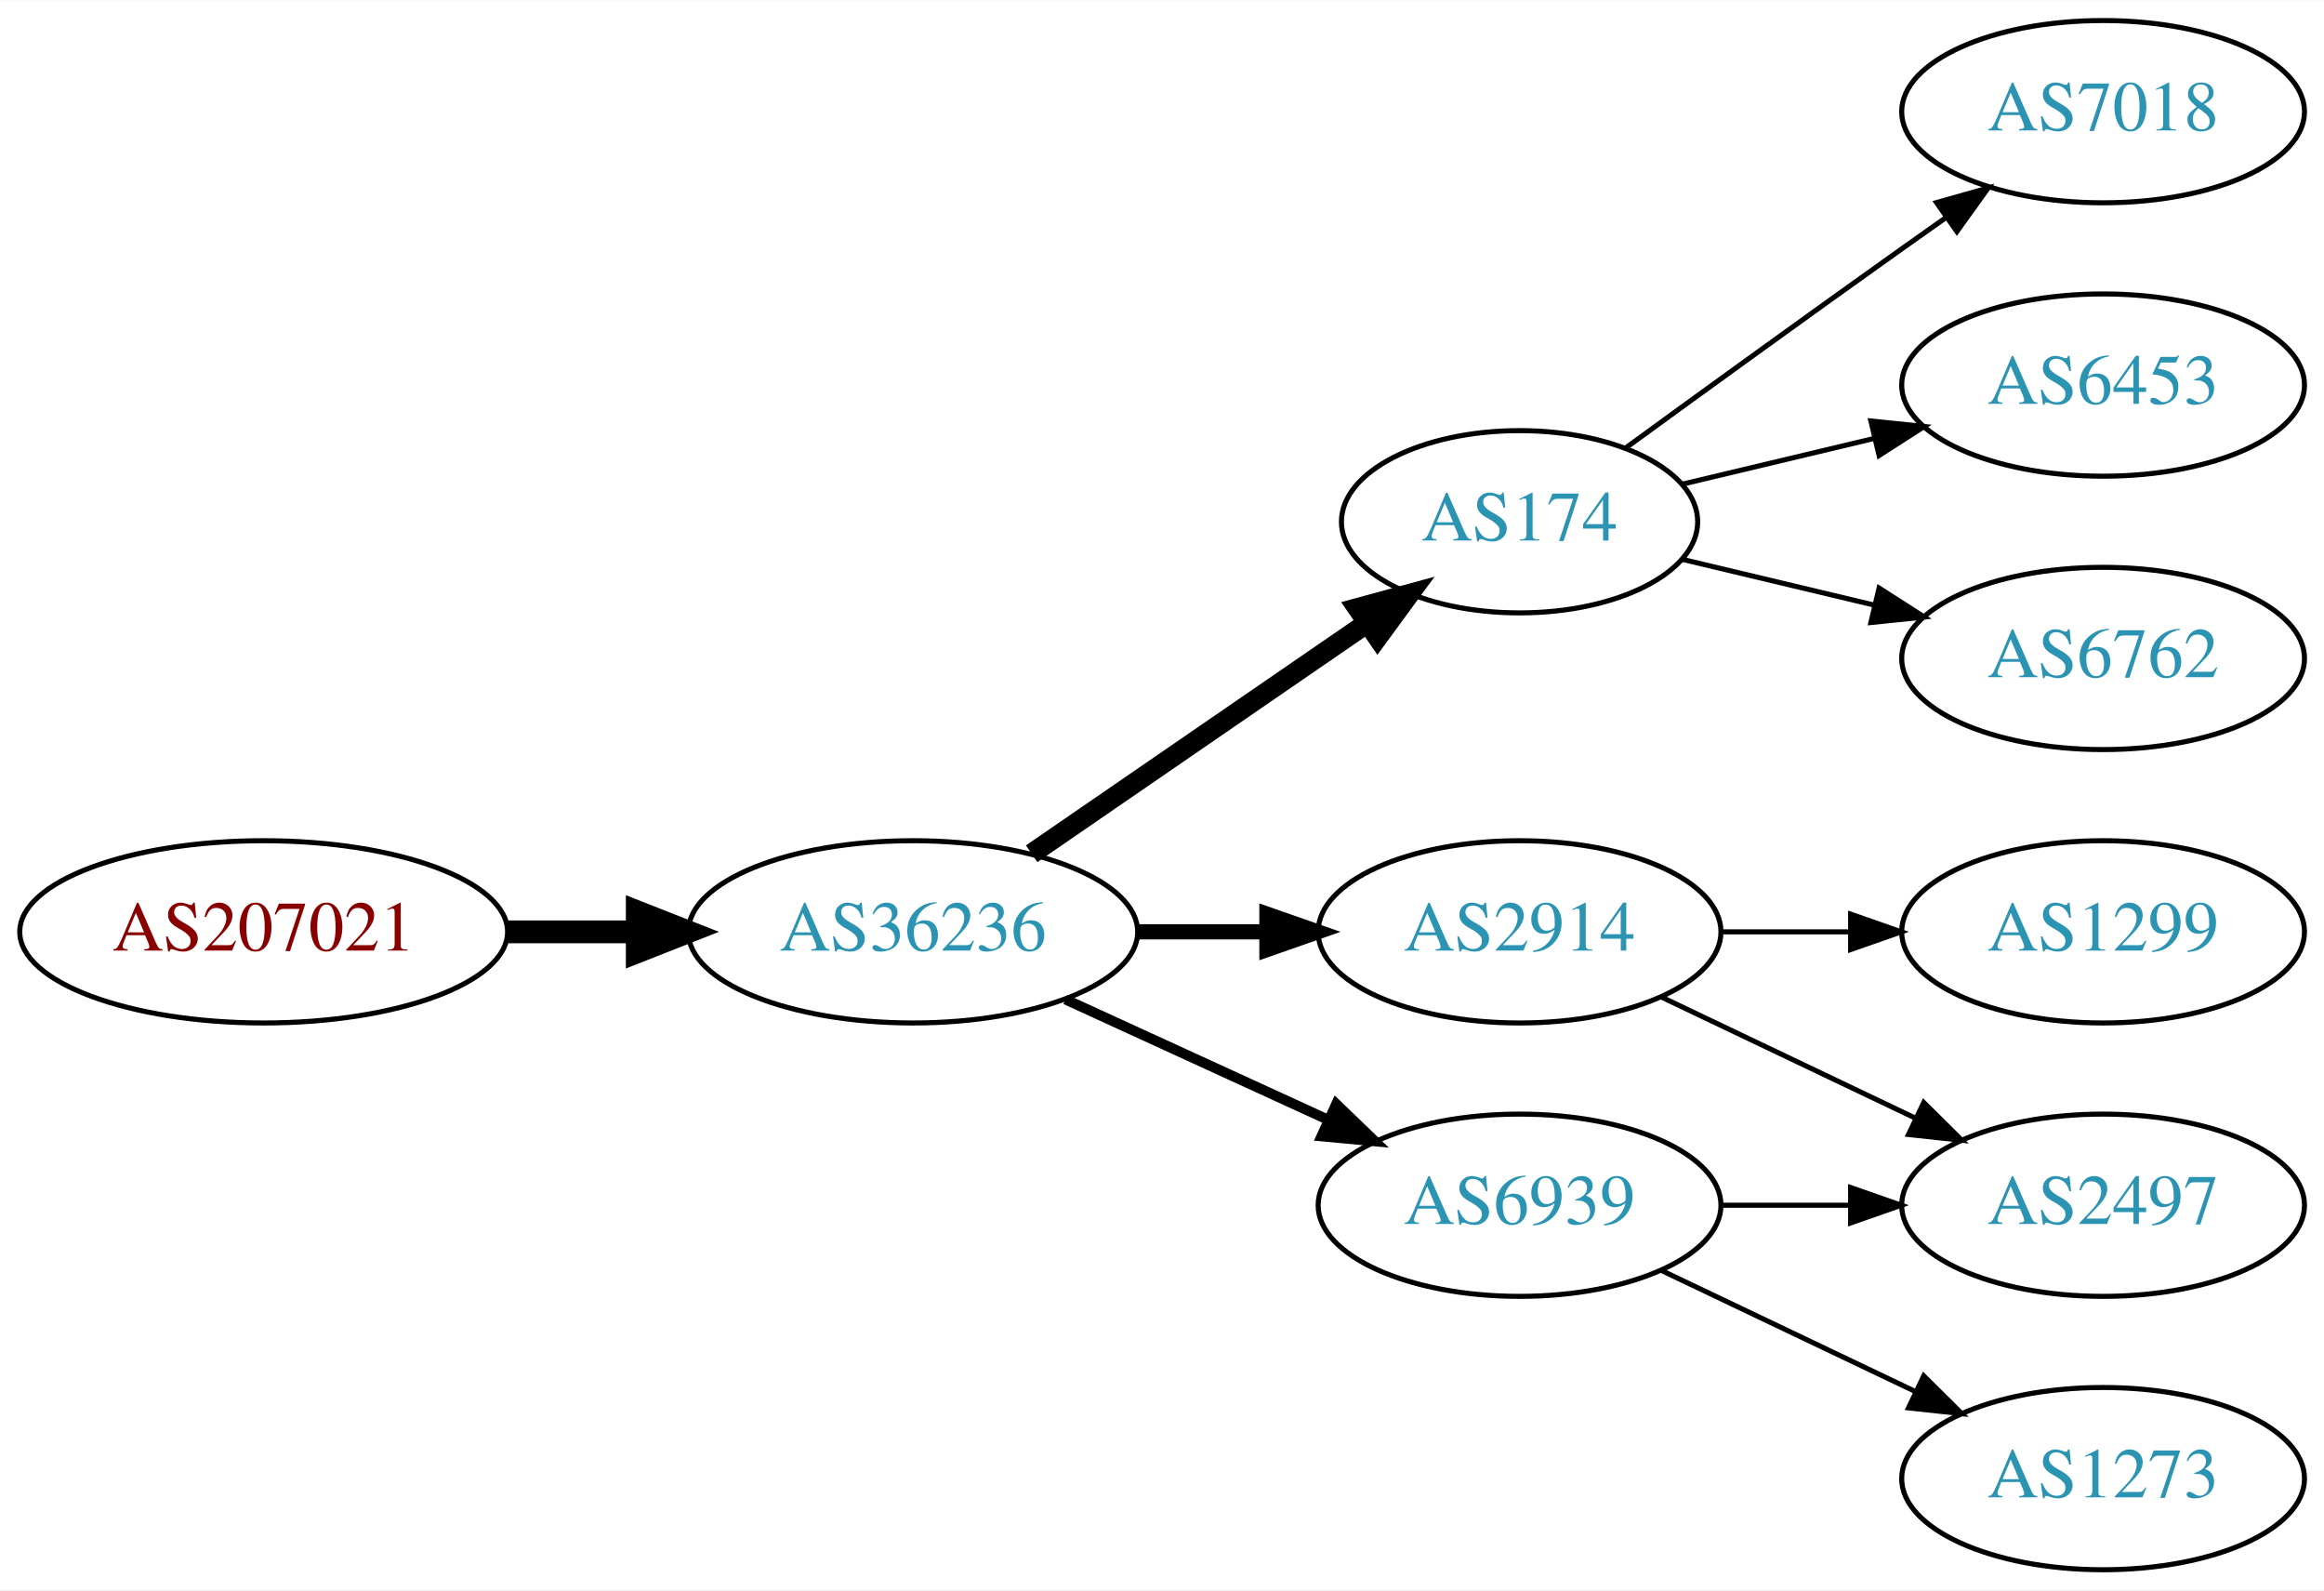
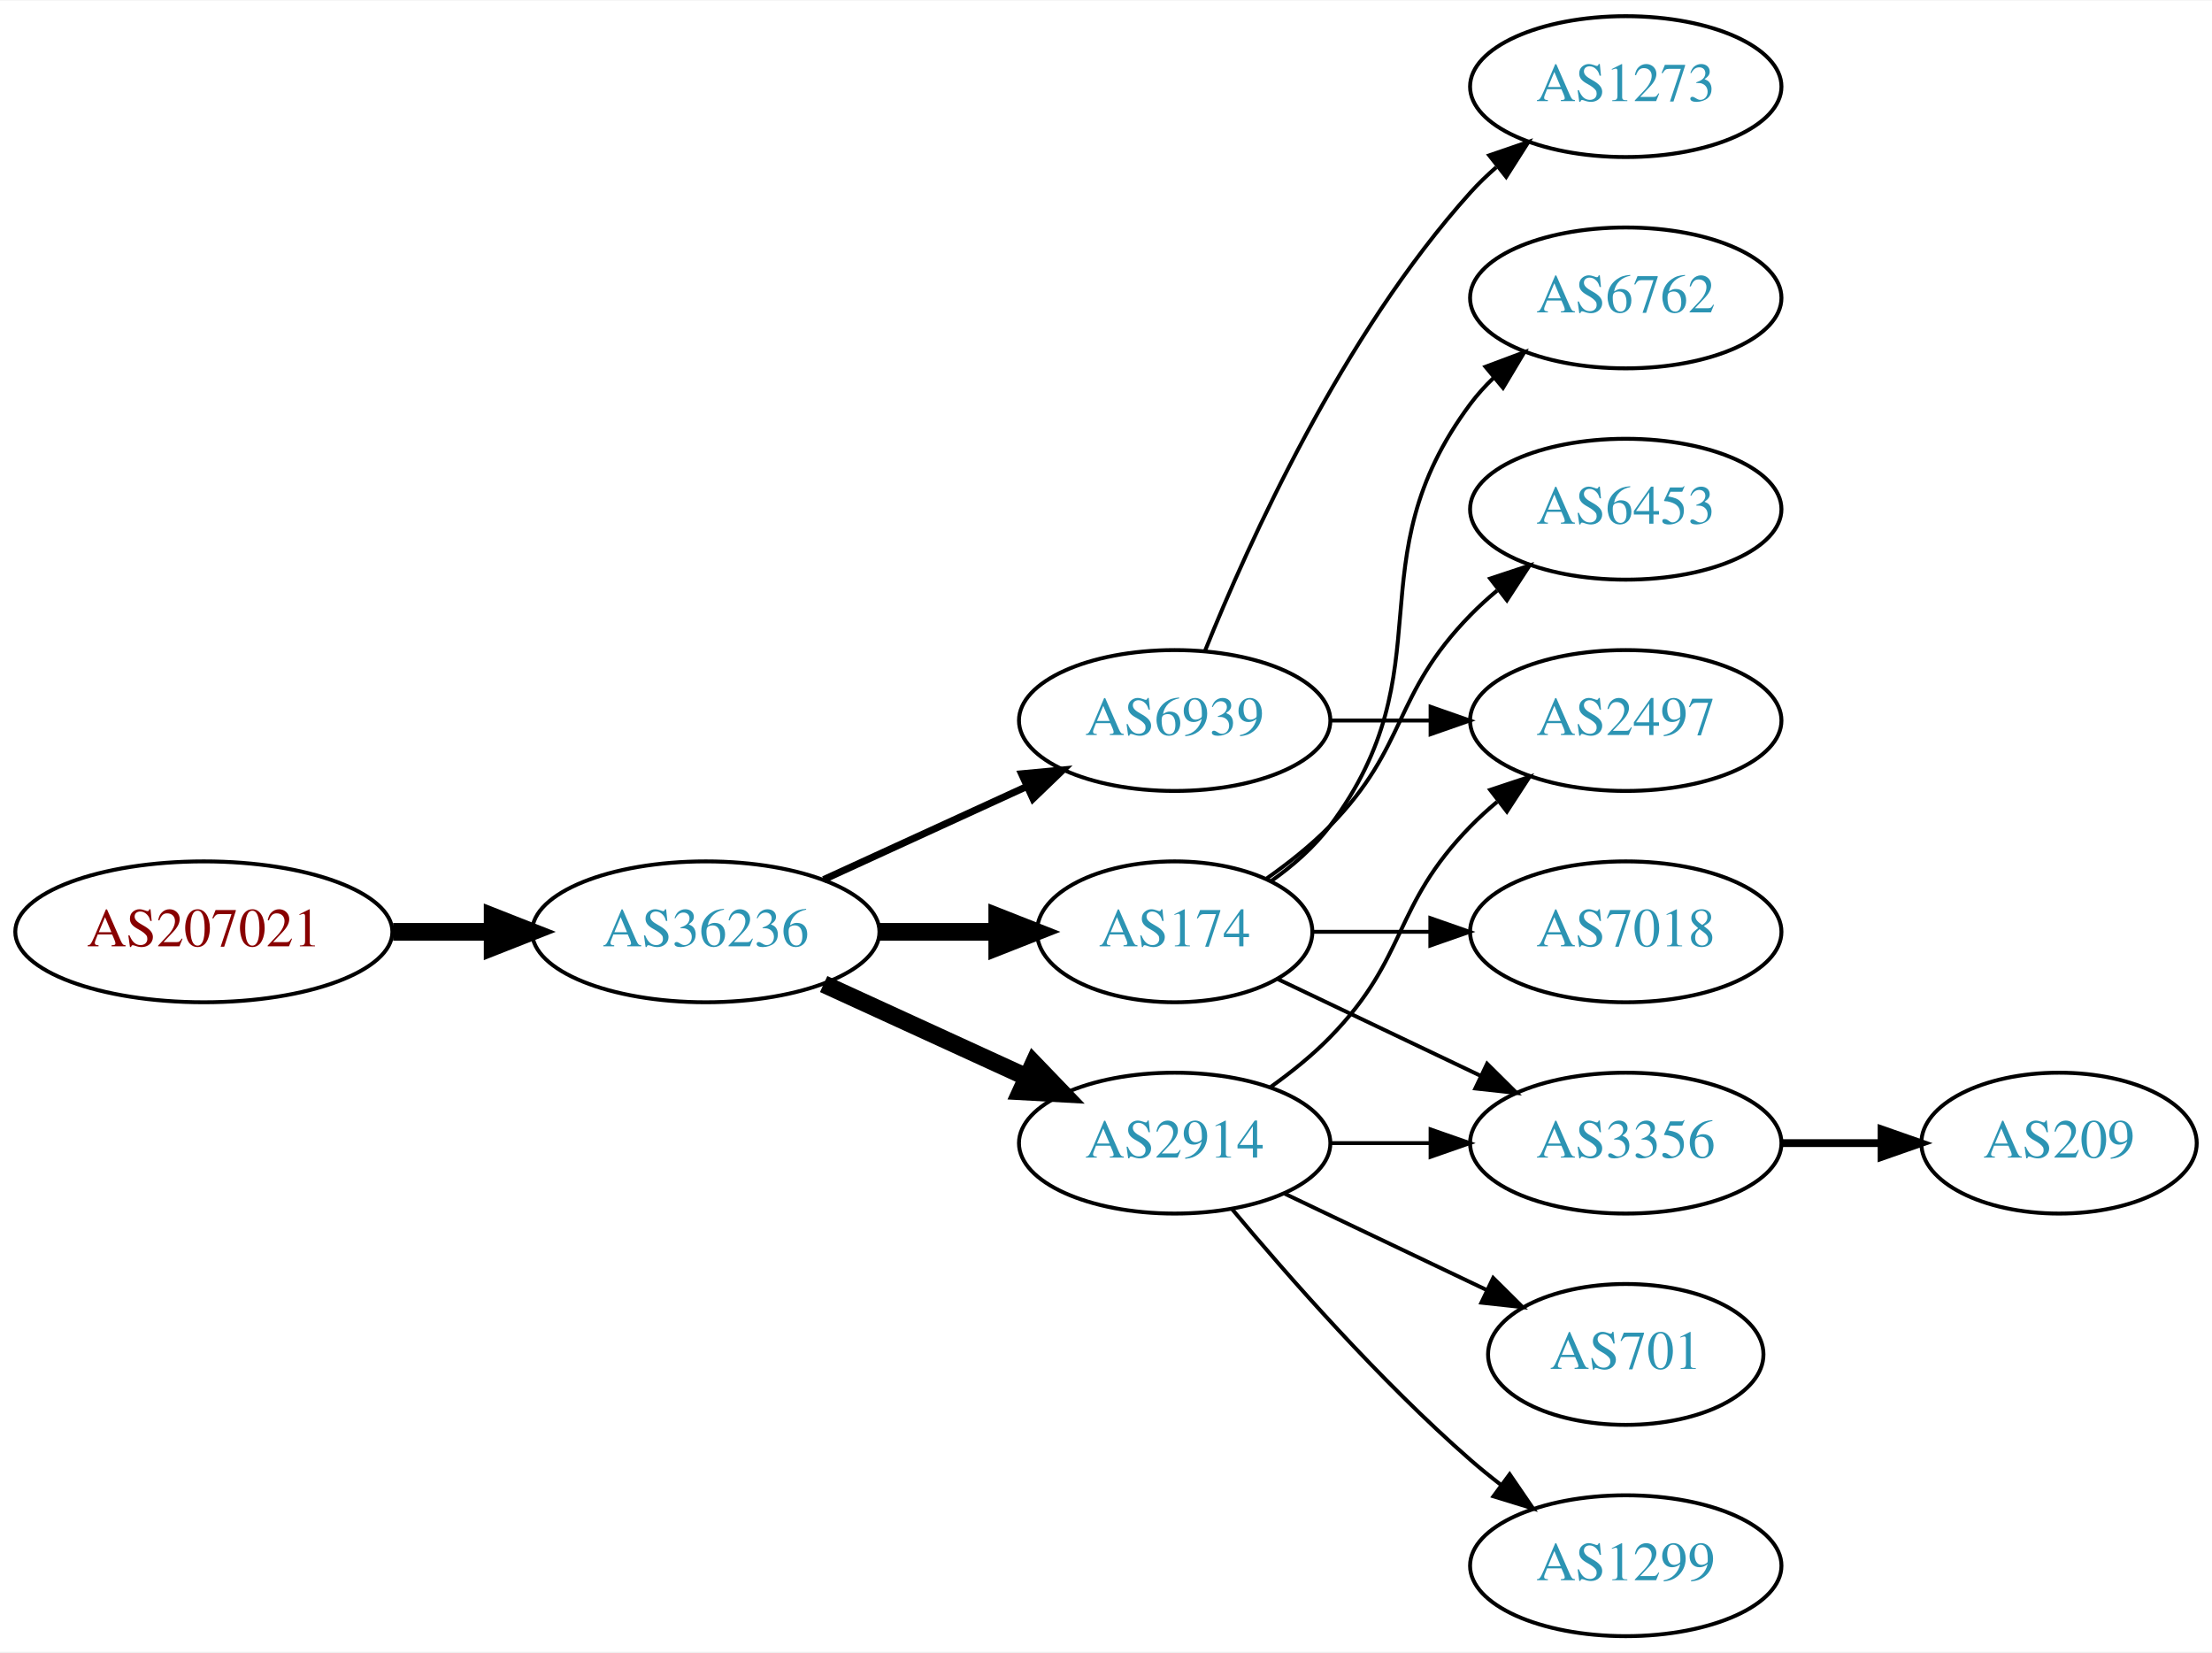
- <svg xmlns="http://www.w3.org/2000/svg" xmlns:xlink="http://www.w3.org/1999/xlink" width="459pt" height="314pt" viewBox="0.00 0.00 459.17 314.00">
-   <g id="graph0" class="graph" transform="scale(1 1) rotate(0) translate(4 310)">
-     <polygon fill="white" stroke="none" points="-4,4 -4,-310 455.17,-310 455.17,4 -4,4" />
+ <svg xmlns="http://www.w3.org/2000/svg" xmlns:xlink="http://www.w3.org/1999/xlink" width="565pt" height="422pt" viewBox="0.00 0.00 565.36 422.00">
+   <g id="graph0" class="graph" transform="scale(1 1) rotate(0) translate(4 418)">
+     <polygon fill="white" stroke="none" points="-4,4 -4,-418 561.363,-418 561.363,4 -4,4" />
    <g id="node1" class="node">
      <g id="a_node1">
        <a xlink:href="/asn/207021" xlink:title="AS207021 ~ ipcom GmbH [AT]">
-           <ellipse fill="#ffffff" stroke="black" cx="48.096" cy="-126" rx="48.192" ry="18" />
-           <text text-anchor="middle" x="48.096" y="-122.3" font-family="Times,serif" font-size="14.00" fill="#880000">AS207021</text>
+           <ellipse fill="#ffffff" stroke="black" cx="48.096" cy="-180" rx="48.192" ry="18" />
+           <text text-anchor="middle" x="48.096" y="-176.3" font-family="Times,serif" font-size="14.00" fill="#880000">AS207021</text>
        </a>
      </g>
    </g>
    <g id="node2" class="node">
      <g id="a_node2">
        <a xlink:href="/asn/36236" xlink:title="AS36236 ~ NetActuate, Inc [US]">
-           <ellipse fill="#ffffff" stroke="black" cx="176.388" cy="-126" rx="44.393" ry="18" />
-           <text text-anchor="middle" x="176.388" y="-122.3" font-family="Times,serif" font-size="14.00" fill="#2c94b3">AS36236</text>
+           <ellipse fill="#ffffff" stroke="black" cx="176.388" cy="-180" rx="44.393" ry="18" />
+           <text text-anchor="middle" x="176.388" y="-176.3" font-family="Times,serif" font-size="14.00" fill="#2c94b3">AS36236</text>
        </a>
      </g>
    </g>
    <g id="edge1" class="edge">
-       <path fill="none" stroke="black" stroke-width="4.5" d="M96.481,-126C104.742,-126 113.386,-126 121.799,-126" />
-       <polygon fill="black" stroke="black" stroke-width="4.5" points="121.904,-129.938 131.904,-126 121.904,-122.063 121.904,-129.938" />
+       <path fill="none" stroke="black" stroke-width="4.5" d="M96.481,-180C104.742,-180 113.386,-180 121.799,-180" />
+       <polygon fill="black" stroke="black" stroke-width="4.5" points="121.904,-183.938 131.904,-180 121.904,-176.063 121.904,-183.938" />
    </g>
    <g id="node3" class="node">
      <g id="a_node3">
-         <a xlink:href="/asn/174" xlink:title="AS174 ~ Cogent Communications [US]">
-           <ellipse fill="#ffffff" stroke="black" cx="296.23" cy="-207" rx="35.194" ry="18" />
-           <text text-anchor="middle" x="296.23" y="-203.3" font-family="Times,serif" font-size="14.00" fill="#2c94b3">AS174</text>
+         <a xlink:href="/asn/6939" xlink:title="AS6939 ~ Hurricane Electric LLC [US]">
+           <ellipse fill="#ffffff" stroke="black" cx="296.23" cy="-234" rx="39.794" ry="18" />
+           <text text-anchor="middle" x="296.23" y="-230.3" font-family="Times,serif" font-size="14.00" fill="#2c94b3">AS6939</text>
        </a>
      </g>
    </g>
    <g id="edge2" class="edge">
-       <path fill="none" stroke="black" stroke-width="4" d="M199.83,-141.426C218.645,-154.359 245.642,-172.915 266.118,-186.99" />
-       <polygon fill="black" stroke="black" stroke-width="4" points="264.228,-189.937 274.451,-192.718 268.193,-184.169 264.228,-189.937" />
+       <path fill="none" stroke="black" stroke-width="1.8" d="M206.517,-193.348C222.128,-200.502 241.526,-209.391 258.198,-217.03" />
+       <polygon fill="black" stroke="black" stroke-width="1.8" points="257.101,-220.378 267.65,-221.362 260.017,-214.014 257.101,-220.378" />
    </g>
    <g id="node4" class="node">
      <g id="a_node4">
+         <a xlink:href="/asn/174" xlink:title="AS174 ~ Cogent Communications [US]">
+           <ellipse fill="#ffffff" stroke="black" cx="296.23" cy="-180" rx="35.194" ry="18" />
+           <text text-anchor="middle" x="296.23" y="-176.3" font-family="Times,serif" font-size="14.00" fill="#2c94b3">AS174</text>
+         </a>
+       </g>
+     </g>
+     <g id="edge3" class="edge">
+       <path fill="none" stroke="black" stroke-width="4.5" d="M220.599,-180C230.447,-180 240.926,-180 250.823,-180" />
+       <polygon fill="black" stroke="black" stroke-width="4.5" points="250.875,-183.938 260.875,-180 250.875,-176.063 250.875,-183.938" />
+     </g>
+     <g id="node5" class="node">
+       <g id="a_node5">
        <a xlink:href="/asn/2914" xlink:title="AS2914 ~ NTT America, Inc. [US]">
          <ellipse fill="#ffffff" stroke="black" cx="296.23" cy="-126" rx="39.794" ry="18" />
          <text text-anchor="middle" x="296.23" y="-122.3" font-family="Times,serif" font-size="14.00" fill="#2c94b3">AS2914</text>
        </a>
      </g>
    </g>
-     <g id="edge3" class="edge">
-       <path fill="none" stroke="black" stroke-width="3" d="M220.599,-126C228.911,-126 237.674,-126 246.156,-126" />
-       <polygon fill="black" stroke="black" stroke-width="3" points="246.315,-129.5 256.315,-126 246.315,-122.5 246.315,-129.5" />
+     <g id="edge4" class="edge">
+       <path fill="none" stroke="black" stroke-width="4.5" d="M206.517,-166.652C222.128,-159.498 241.526,-150.609 258.198,-142.97" />
+       <polygon fill="black" stroke="black" stroke-width="4.5" points="260.199,-146.384 267.65,-138.638 256.919,-139.225 260.199,-146.384" />
    </g>
-     <g id="node5" class="node">
-       <g id="a_node5">
-         <a xlink:href="/asn/6939" xlink:title="AS6939 ~ Hurricane Electric LLC [US]">
-           <ellipse fill="#ffffff" stroke="black" cx="296.23" cy="-72" rx="39.794" ry="18" />
-           <text text-anchor="middle" x="296.23" y="-68.3" font-family="Times,serif" font-size="14.00" fill="#2c94b3">AS6939</text>
+     <g id="node6" class="node">
+       <g id="a_node6">
+         <a xlink:href="/asn/1273" xlink:title="AS1273 ~ Vodafone Group PLC [EU]">
+           <ellipse fill="#ffffff" stroke="black" cx="411.523" cy="-396" rx="39.794" ry="18" />
+           <text text-anchor="middle" x="411.523" y="-392.3" font-family="Times,serif" font-size="14.00" fill="#2c94b3">AS1273</text>
        </a>
      </g>
    </g>
-     <g id="edge4" class="edge">
-       <path fill="none" stroke="black" stroke-width="2" d="M206.517,-112.652C222.128,-105.498 241.526,-96.609 258.198,-88.969" />
-       <polygon fill="black" stroke="black" stroke-width="2" points="260.017,-91.986 267.65,-84.638 257.101,-85.622 260.017,-91.986" />
+     <g id="edge5" class="edge">
+       <path fill="none" stroke="black" d="M303.978,-251.787C315.029,-279.243 339.082,-332.578 371.877,-369 373.879,-371.224 376.098,-373.363 378.43,-375.397" />
+       <polygon fill="black" stroke="black" points="376.628,-378.433 386.649,-381.873 380.961,-372.935 376.628,-378.433" />
+     </g>
+     <g id="node7" class="node">
+       <g id="a_node7">
+         <a xlink:href="/asn/2497" xlink:title="AS2497 ~ Internet Initiative Japan Inc. [JP]">
+           <ellipse fill="#ffffff" stroke="black" cx="411.523" cy="-234" rx="39.794" ry="18" />
+           <text text-anchor="middle" x="411.523" y="-230.3" font-family="Times,serif" font-size="14.00" fill="#2c94b3">AS2497</text>
+         </a>
+       </g>
+     </g>
+     <g id="edge6" class="edge">
+       <path fill="none" stroke="black" d="M335.902,-234C344.105,-234 352.869,-234 361.401,-234" />
+       <polygon fill="black" stroke="black" points="361.641,-237.5 371.641,-234 361.641,-230.5 361.641,-237.5" />
    </g>
    <g id="node8" class="node">
      <g id="a_node8">
-         <a xlink:href="/asn/7018" xlink:title="AS7018 ~ AT&amp;T Services, Inc. [US]">
-           <ellipse fill="#ffffff" stroke="black" cx="411.523" cy="-288" rx="39.794" ry="18" />
-           <text text-anchor="middle" x="411.523" y="-284.3" font-family="Times,serif" font-size="14.00" fill="#2c94b3">AS7018</text>
+         <a xlink:href="/asn/6762" xlink:title="AS6762 ~ TELECOM ITALIA SPARKLE S.p.A. [IT]">
+           <ellipse fill="#ffffff" stroke="black" cx="411.523" cy="-342" rx="39.794" ry="18" />
+           <text text-anchor="middle" x="411.523" y="-338.3" font-family="Times,serif" font-size="14.00" fill="#2c94b3">AS6762</text>
        </a>
      </g>
    </g>
    <g id="edge7" class="edge">
-       <path fill="none" stroke="black" d="M317.126,-221.529C332.128,-232.45 353.235,-247.747 371.877,-261 374.697,-263.005 377.64,-265.085 380.588,-267.159" />
-       <polygon fill="black" stroke="black" points="378.616,-270.05 388.813,-272.926 382.634,-264.319 378.616,-270.05" />
+       <path fill="none" stroke="black" d="M320.956,-193.011C326.453,-196.919 331.861,-201.622 335.877,-207 366.148,-247.542 341.605,-274.458 371.877,-315 373.621,-317.336 375.628,-319.545 377.792,-321.617" />
+       <polygon fill="black" stroke="black" points="375.67,-324.405 385.592,-328.118 380.151,-319.027 375.67,-324.405" />
    </g>
    <g id="node9" class="node">
      <g id="a_node9">
        <a xlink:href="/asn/6453" xlink:title="AS6453 ~ TATA COMMUNICATIONS (AMERICA) INC [US]">
-           <ellipse fill="#ffffff" stroke="black" cx="411.523" cy="-234" rx="39.794" ry="18" />
-           <text text-anchor="middle" x="411.523" y="-230.3" font-family="Times,serif" font-size="14.00" fill="#2c94b3">AS6453</text>
+           <ellipse fill="#ffffff" stroke="black" cx="411.523" cy="-288" rx="39.794" ry="18" />
+           <text text-anchor="middle" x="411.523" y="-284.3" font-family="Times,serif" font-size="14.00" fill="#2c94b3">AS6453</text>
        </a>
      </g>
    </g>
    <g id="edge8" class="edge">
-       <path fill="none" stroke="black" d="M328.488,-214.449C340.168,-217.233 353.663,-220.449 366.293,-223.459" />
-       <polygon fill="black" stroke="black" points="365.645,-226.903 376.184,-225.816 367.268,-220.093 365.645,-226.903" />
+       <path fill="none" stroke="black" d="M319.613,-193.532C325.255,-197.49 331.068,-202.086 335.877,-207 356.049,-227.617 351.704,-240.383 371.877,-261 373.969,-263.139 376.253,-265.218 378.63,-267.21" />
+       <polygon fill="black" stroke="black" points="376.873,-270.275 386.929,-273.611 381.148,-264.732 376.873,-270.275" />
    </g>
    <g id="node10" class="node">
      <g id="a_node10">
-         <a xlink:href="/asn/6762" xlink:title="AS6762 ~ TELECOM ITALIA SPARKLE S.p.A. [IT]">
+         <a xlink:href="/asn/7018" xlink:title="AS7018 ~ AT&amp;T Services, Inc. [US]">
          <ellipse fill="#ffffff" stroke="black" cx="411.523" cy="-180" rx="39.794" ry="18" />
-           <text text-anchor="middle" x="411.523" y="-176.3" font-family="Times,serif" font-size="14.00" fill="#2c94b3">AS6762</text>
+           <text text-anchor="middle" x="411.523" y="-176.3" font-family="Times,serif" font-size="14.00" fill="#2c94b3">AS7018</text>
        </a>
      </g>
    </g>
    <g id="edge9" class="edge">
-       <path fill="none" stroke="black" d="M328.488,-199.551C340.168,-196.767 353.663,-193.551 366.293,-190.541" />
-       <polygon fill="black" stroke="black" points="367.268,-193.907 376.184,-188.184 365.645,-187.097 367.268,-193.907" />
+       <path fill="none" stroke="black" d="M331.529,-180C340.906,-180 351.257,-180 361.291,-180" />
+       <polygon fill="black" stroke="black" points="361.58,-183.5 371.58,-180 361.58,-176.5 361.58,-183.5" />
    </g>
-     <g id="node6" class="node">
-       <g id="a_node6">
-         <a xlink:href="/asn/2497" xlink:title="AS2497 ~ Internet Initiative Japan Inc. [JP]">
-           <ellipse fill="#ffffff" stroke="black" cx="411.523" cy="-72" rx="39.794" ry="18" />
-           <text text-anchor="middle" x="411.523" y="-68.3" font-family="Times,serif" font-size="14.00" fill="#2c94b3">AS2497</text>
+     <g id="node11" class="node">
+       <g id="a_node11">
+         <a xlink:href="/asn/3356" xlink:title="AS3356 ~ Level 3 Parent, LLC [US]">
+           <ellipse fill="#ffffff" stroke="black" cx="411.523" cy="-126" rx="39.794" ry="18" />
+           <text text-anchor="middle" x="411.523" y="-122.3" font-family="Times,serif" font-size="14.00" fill="#2c94b3">AS3356</text>
        </a>
      </g>
    </g>
-     <g id="edge5" class="edge">
-       <path fill="none" stroke="black" d="M324.367,-113.066C339.361,-105.919 358.182,-96.948 374.405,-89.215" />
-       <polygon fill="black" stroke="black" points="376.087,-92.291 383.608,-84.829 373.075,-85.972 376.087,-92.291" />
+     <g id="edge10" class="edge">
+       <path fill="none" stroke="black" d="M322.655,-167.881C337.958,-160.587 357.681,-151.186 374.563,-143.14" />
+       <polygon fill="black" stroke="black" points="376.082,-146.293 383.604,-138.831 373.071,-139.974 376.082,-146.293" />
    </g>
-     <g id="node7" class="node">
-       <g id="a_node7">
-         <a xlink:href="/asn/1299" xlink:title="AS1299 ~ Telia Carrier [EU]">
-           <ellipse fill="#ffffff" stroke="black" cx="411.523" cy="-126" rx="39.794" ry="18" />
-           <text text-anchor="middle" x="411.523" y="-122.3" font-family="Times,serif" font-size="14.00" fill="#2c94b3">AS1299</text>
+     <g id="edge14" class="edge">
+       <path fill="none" stroke="black" d="M320.824,-140.389C326.08,-144.148 331.412,-148.437 335.877,-153 356.049,-173.617 351.704,-186.383 371.877,-207 373.969,-209.139 376.253,-211.218 378.63,-213.21" />
+       <polygon fill="black" stroke="black" points="376.873,-216.275 386.929,-219.611 381.148,-210.732 376.873,-216.275" />
+     </g>
+     <g id="edge11" class="edge">
+       <path fill="none" stroke="black" d="M335.902,-126C344.105,-126 352.869,-126 361.401,-126" />
+       <polygon fill="black" stroke="black" points="361.641,-129.5 371.641,-126 361.641,-122.5 361.641,-129.5" />
+     </g>
+     <g id="node12" class="node">
+       <g id="a_node12">
+         <a xlink:href="/asn/701" xlink:title="AS701 ~ UUNET [US]">
+           <ellipse fill="#ffffff" stroke="black" cx="411.523" cy="-72" rx="35.194" ry="18" />
+           <text text-anchor="middle" x="411.523" y="-68.3" font-family="Times,serif" font-size="14.00" fill="#2c94b3">AS701</text>
        </a>
      </g>
    </g>
-     <g id="edge6" class="edge">
-       <path fill="none" stroke="black" d="M335.902,-126C344.105,-126 352.869,-126 361.401,-126" />
-       <polygon fill="black" stroke="black" points="361.641,-129.5 371.641,-126 361.641,-122.5 361.641,-129.5" />
+     <g id="edge12" class="edge">
+       <path fill="none" stroke="black" d="M324.367,-113.066C339.798,-105.71 359.284,-96.423 375.819,-88.541" />
+       <polygon fill="black" stroke="black" points="377.64,-91.551 385.161,-84.089 374.628,-85.232 377.64,-91.551" />
    </g>
-     <g id="edge10" class="edge">
-       <path fill="none" stroke="black" d="M335.902,-72C344.105,-72 352.869,-72 361.401,-72" />
-       <polygon fill="black" stroke="black" points="361.641,-75.5 371.641,-72 361.641,-68.5 361.641,-75.5" />
-     </g>
-     <g id="node11" class="node">
-       <g id="a_node11">
-         <a xlink:href="/asn/1273" xlink:title="AS1273 ~ Vodafone Group PLC [EU]">
+     <g id="node13" class="node">
+       <g id="a_node13">
+         <a xlink:href="/asn/1299" xlink:title="AS1299 ~ Telia Carrier [EU]">
          <ellipse fill="#ffffff" stroke="black" cx="411.523" cy="-18" rx="39.794" ry="18" />
-           <text text-anchor="middle" x="411.523" y="-14.3" font-family="Times,serif" font-size="14.00" fill="#2c94b3">AS1273</text>
+           <text text-anchor="middle" x="411.523" y="-14.3" font-family="Times,serif" font-size="14.00" fill="#2c94b3">AS1299</text>
        </a>
      </g>
    </g>
-     <g id="edge11" class="edge">
-       <path fill="none" stroke="black" d="M324.367,-59.066C339.361,-51.919 358.182,-42.948 374.405,-35.215" />
-       <polygon fill="black" stroke="black" points="376.087,-38.291 383.608,-30.829 373.075,-31.972 376.087,-38.291" />
+     <g id="edge13" class="edge">
+       <path fill="none" stroke="black" d="M310.86,-109.183C325.143,-92.071 348.689,-65.255 371.877,-45 374.342,-42.846 376.981,-40.706 379.678,-38.628" />
+       <polygon fill="black" stroke="black" points="381.851,-41.375 387.832,-32.63 377.703,-35.736 381.851,-41.375" />
+     </g>
+     <g id="node14" class="node">
+       <g id="a_node14">
+         <a xlink:href="/asn/209" xlink:title="AS209 ~ CenturyLink Communications, LLC [US]">
+           <ellipse fill="#ffffff" stroke="black" cx="522.266" cy="-126" rx="35.194" ry="18" />
+           <text text-anchor="middle" x="522.266" y="-122.3" font-family="Times,serif" font-size="14.00" fill="#2c94b3">AS209</text>
+         </a>
+       </g>
+     </g>
+     <g id="edge15" class="edge">
+       <path fill="none" stroke="black" stroke-width="2" d="M451.475,-126C459.707,-126 468.453,-126 476.869,-126" />
+       <polygon fill="black" stroke="black" stroke-width="2" points="476.914,-129.5 486.914,-126 476.914,-122.5 476.914,-129.5" />
    </g>
  </g>
</svg>
